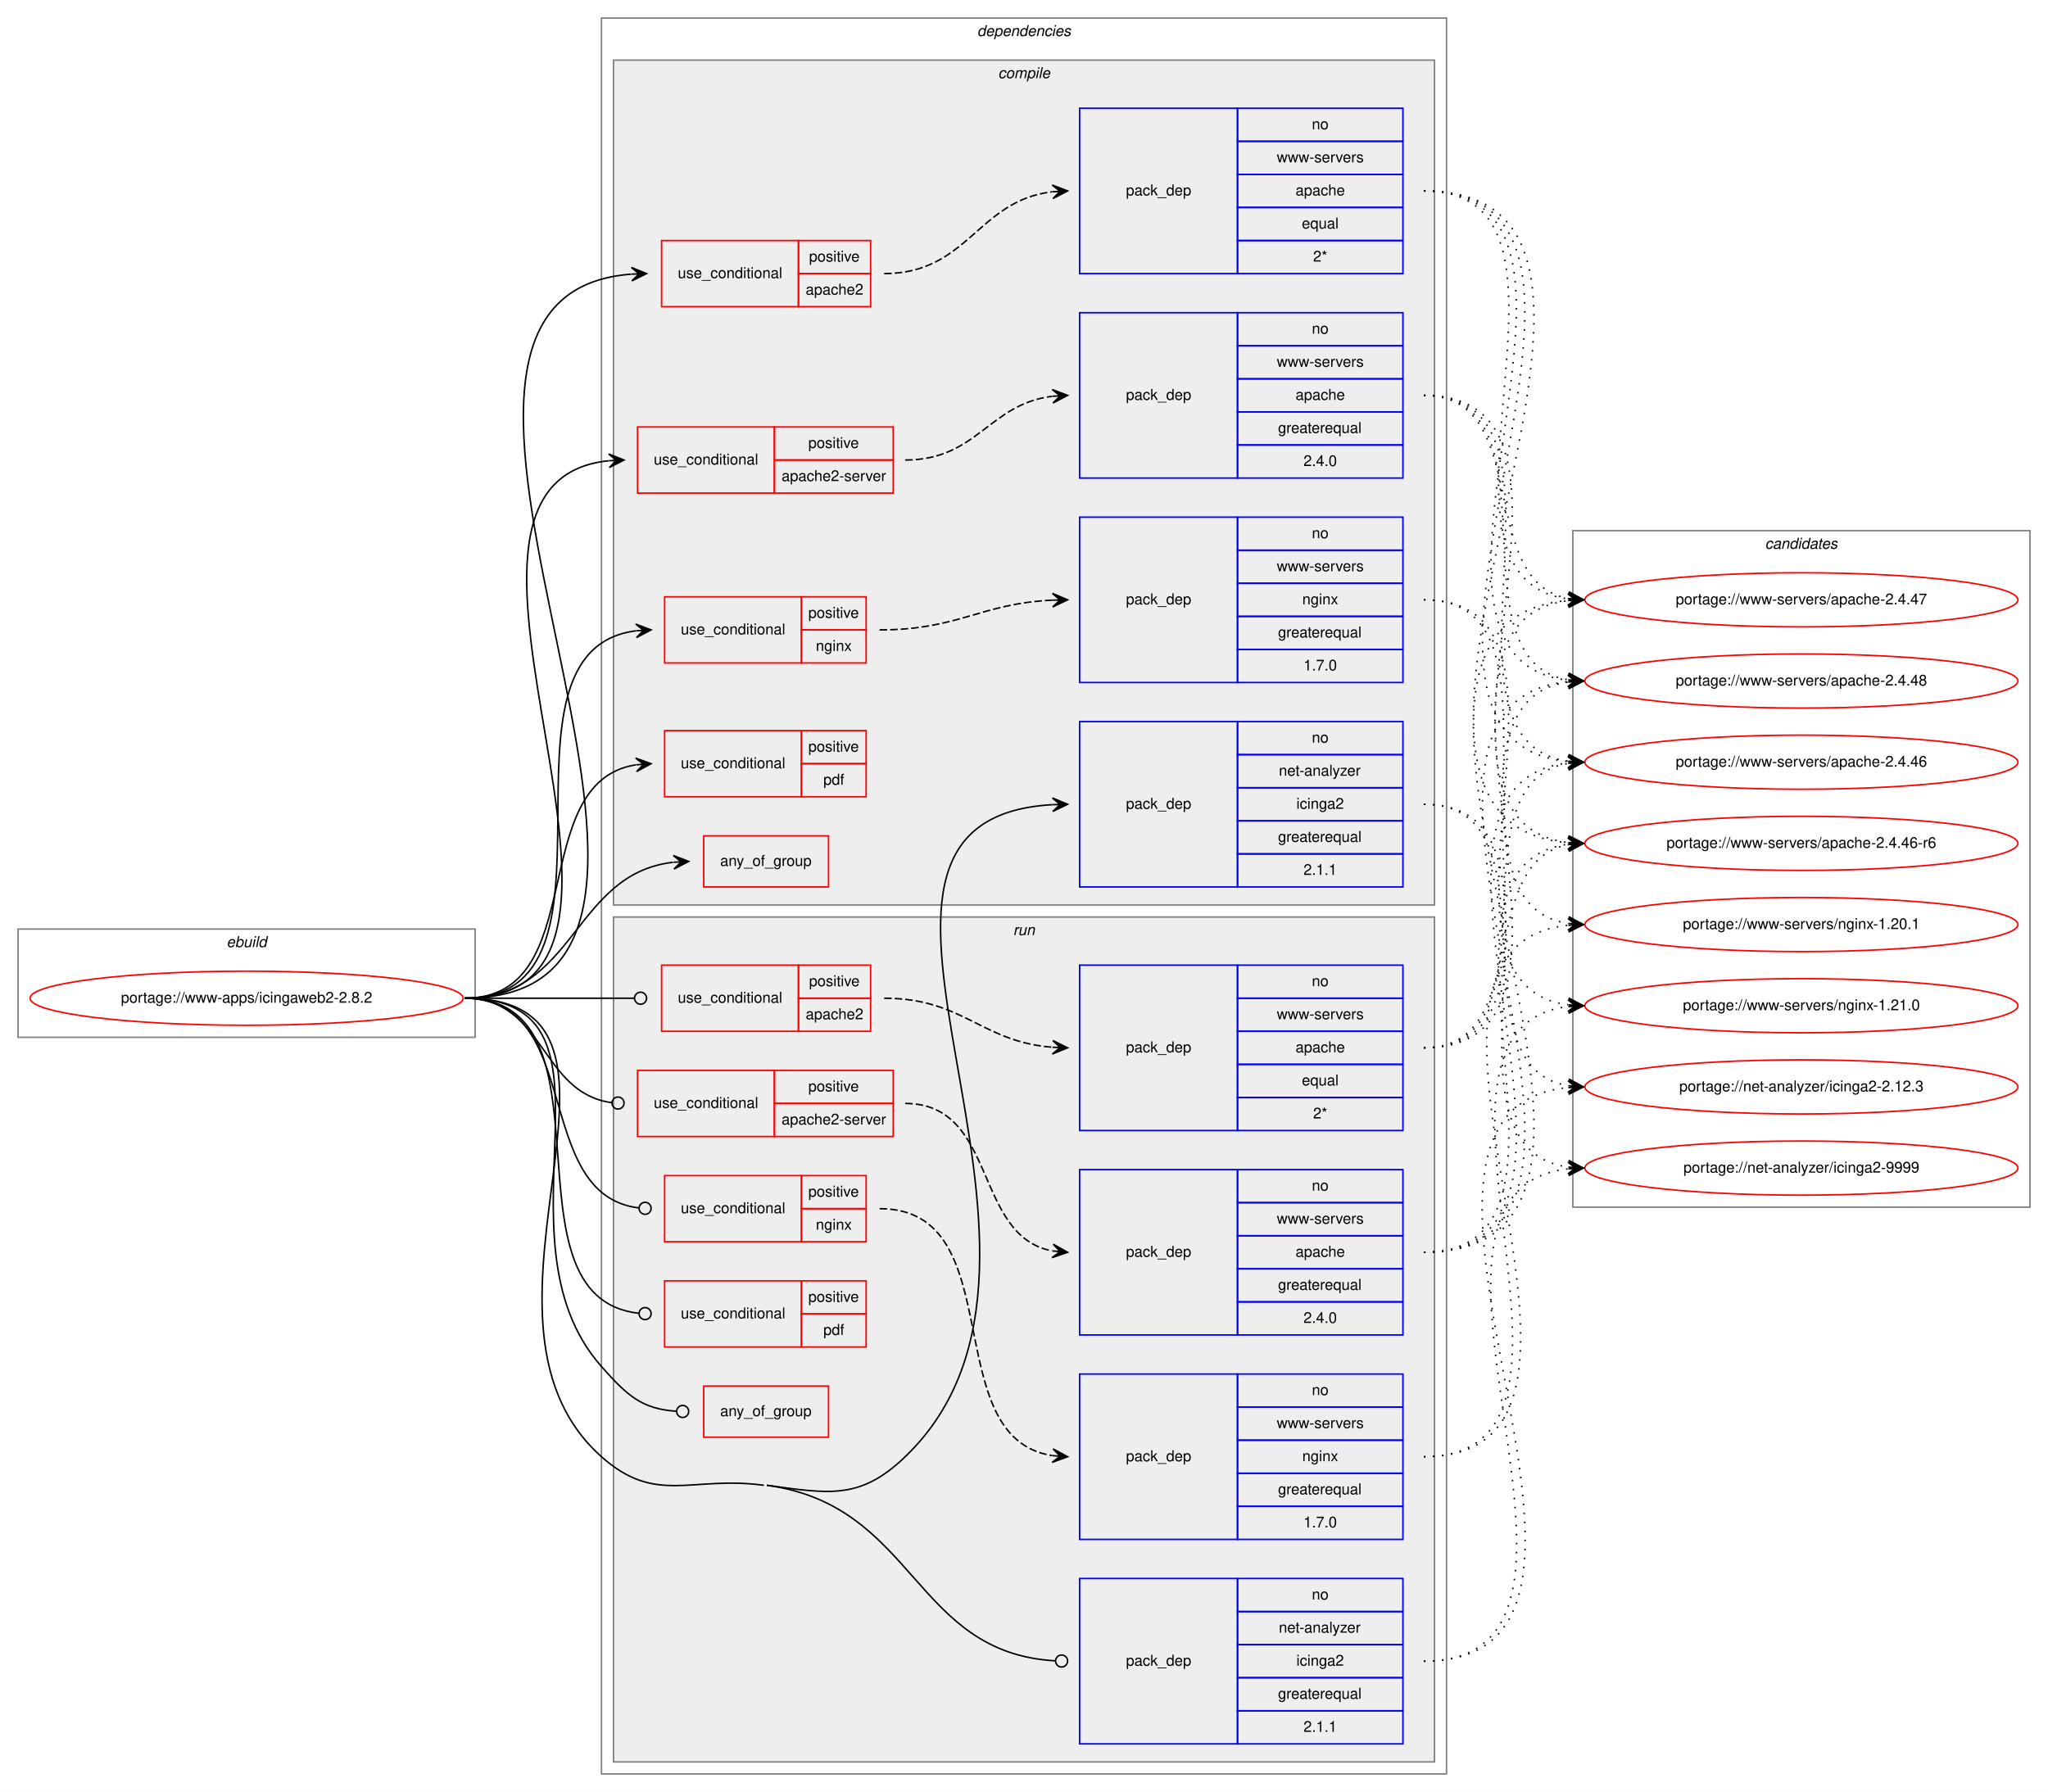
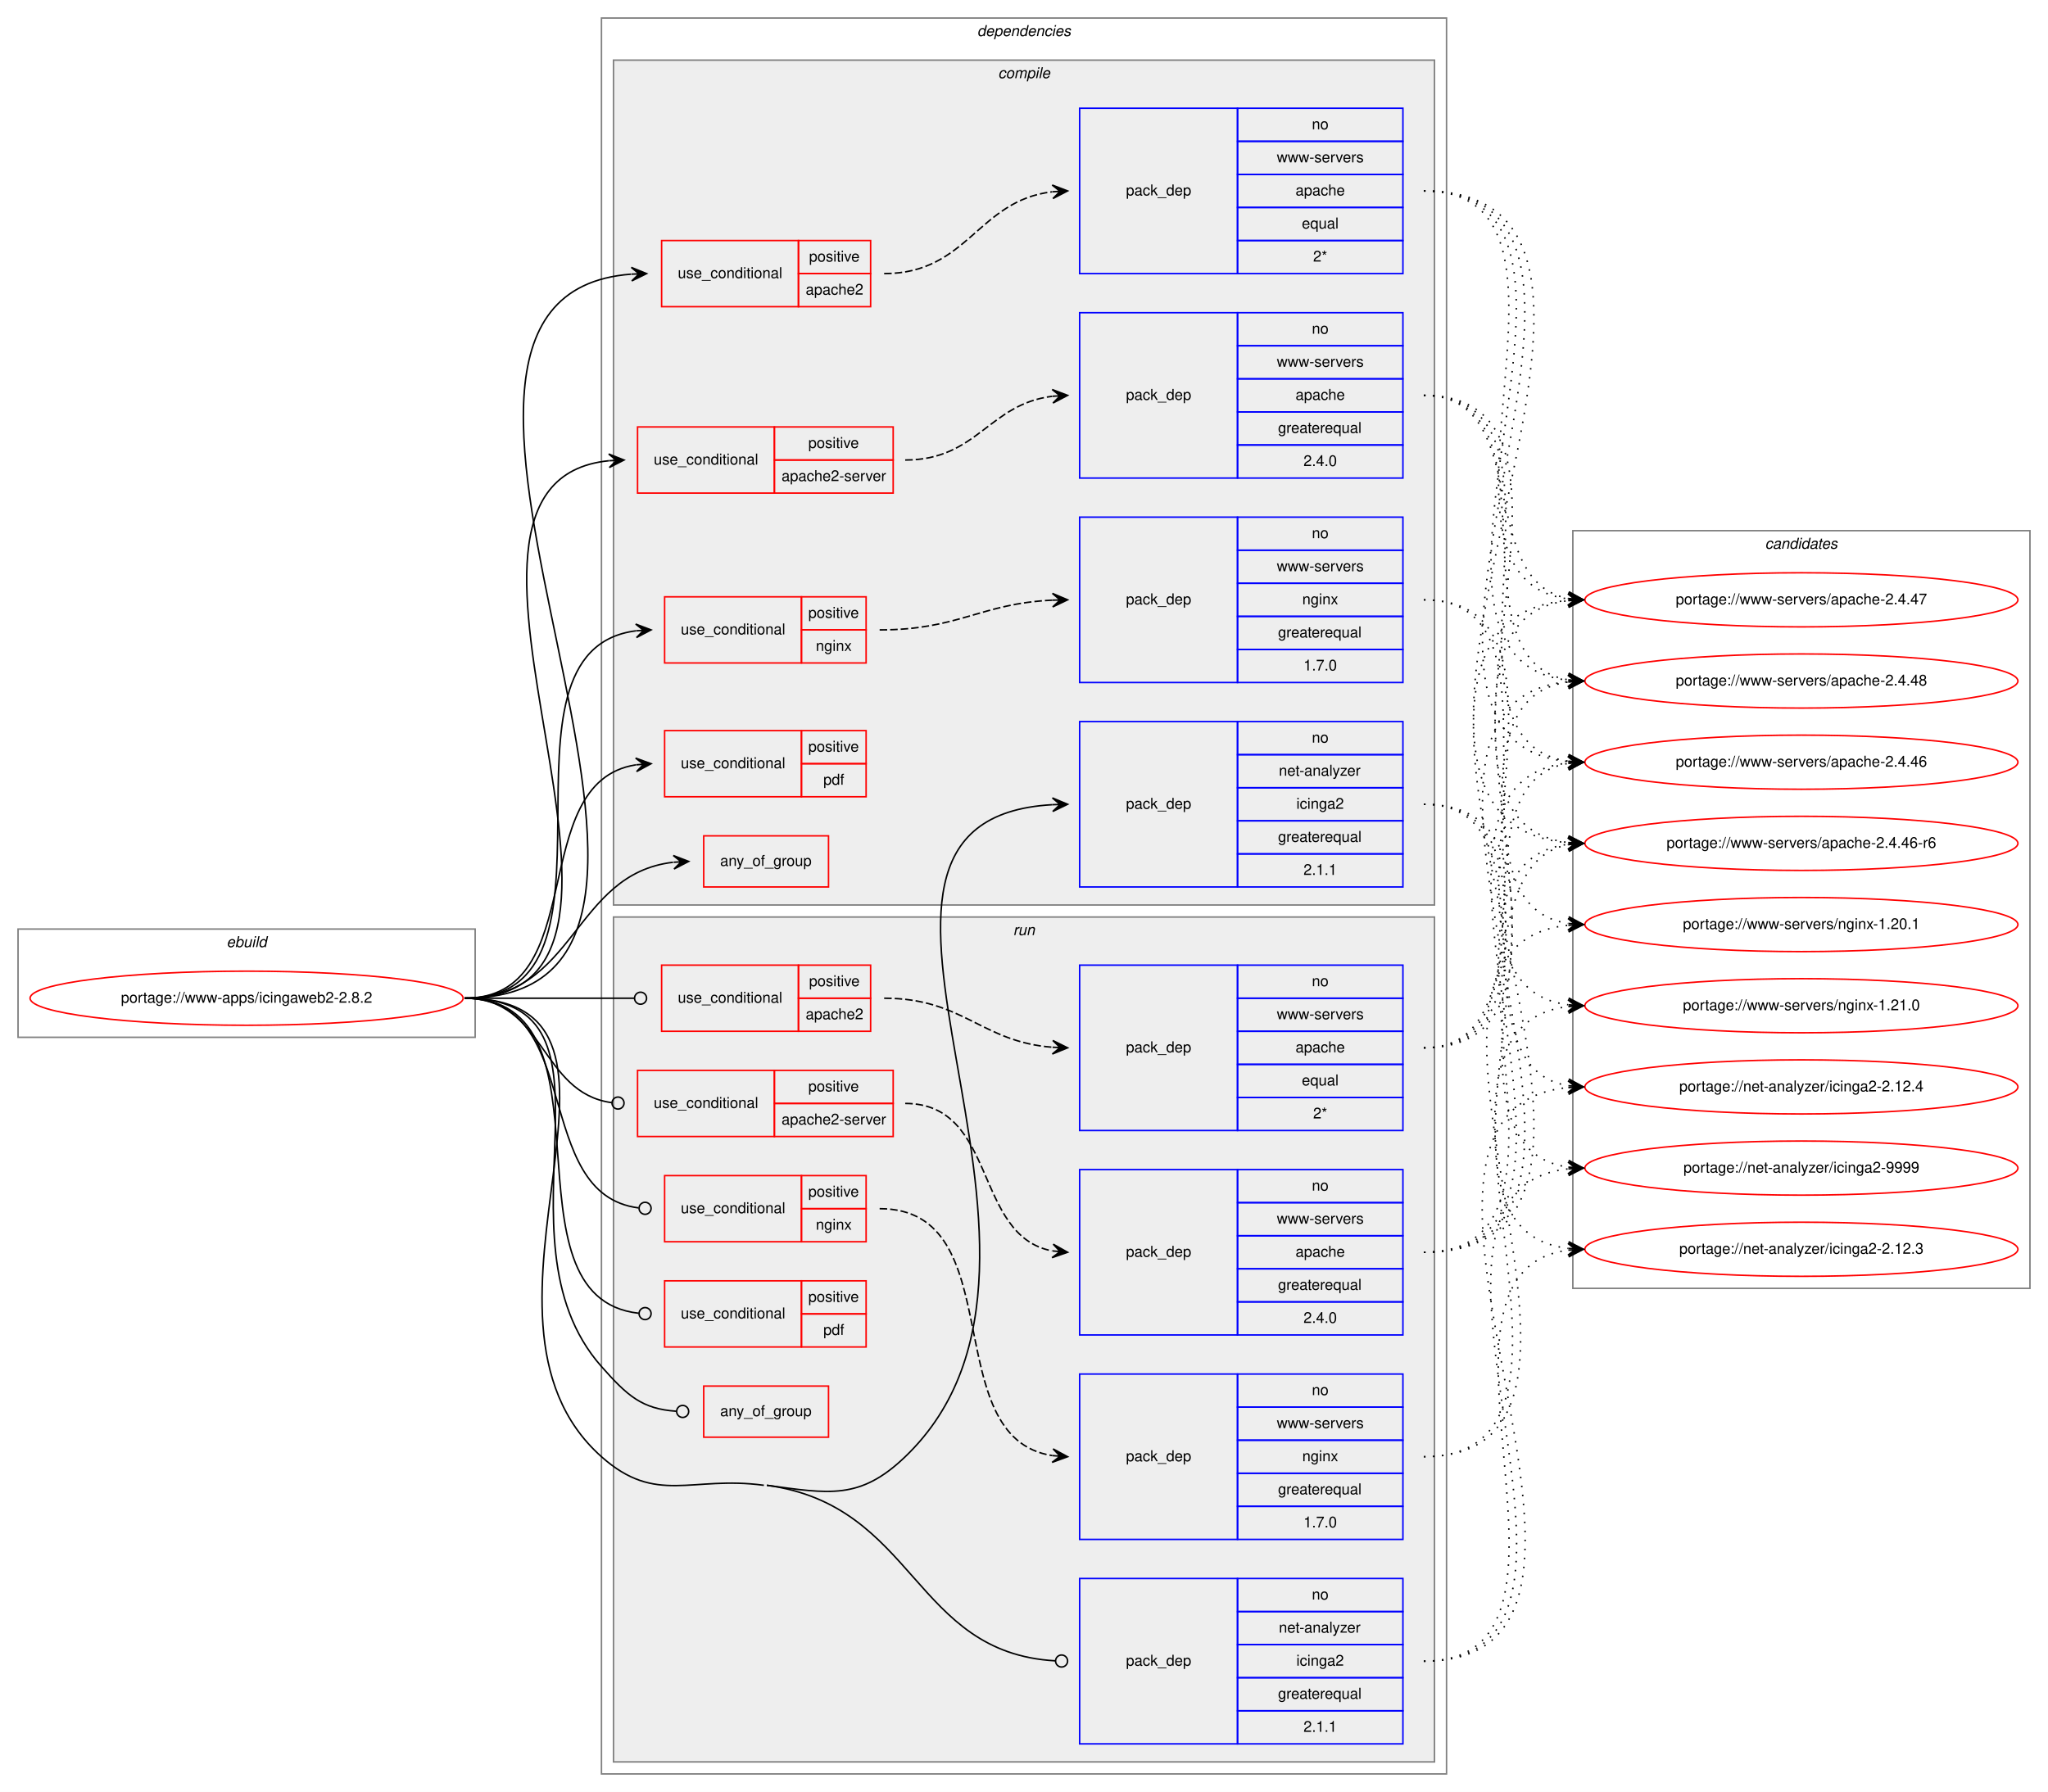
<svg xmlns="http://www.w3.org/2000/svg" xmlns:xlink="http://www.w3.org/1999/xlink" width="1362pt" height="1192pt" viewBox="0.00 0.00 1362.00 1192.00">
  <g id="graph0" class="graph" transform="scale(1 1) rotate(0) translate(4 1188)">
    <polygon fill="white" stroke="transparent" points="-4,4 -4,-1188 1358,-1188 1358,4 -4,4" />
    <g id="clust1" class="cluster">
      <polygon fill="none" stroke="gray" points="8,-498 8,-570 312,-570 312,-498 8,-498" />
      <text text-anchor="start" x="146.66" y="-558" font-family="Helvetica,sans-Serif" font-style="italic" font-size="10.00">ebuild</text>
    </g>
    <g id="clust2" class="cluster">
      <polygon fill="none" stroke="gray" points="396,-8 396,-1176 958,-1176 958,-8 396,-8" />
      <text text-anchor="start" x="645.88" y="-1164" font-family="Helvetica,sans-Serif" font-style="italic" font-size="10.00">dependencies</text>
    </g>
    <g id="clust3" class="cluster">
      <polygon fill="#eeeeee" stroke="gray" points="404,-586 404,-1148 950,-1148 950,-586 404,-586" />
      <text text-anchor="start" x="659.78" y="-1136" font-family="Helvetica,sans-Serif" font-style="italic" font-size="10.00">compile</text>
    </g>
    <g id="clust14" class="cluster">
      <polygon fill="#eeeeee" stroke="gray" points="404,-16 404,-578 950,-578 950,-16 404,-16" />
      <text text-anchor="start" x="669.78" y="-566" font-family="Helvetica,sans-Serif" font-style="italic" font-size="10.00">run</text>
    </g>
    <g id="clust24" class="cluster">
-       <polygon fill="none" stroke="gray" points="1042,-385 1042,-835 1346,-835 1346,-385 1042,-385" />
+       <polygon fill="none" stroke="gray" points="1042,-331 1042,-835 1346,-835 1346,-331 1042,-331" />
      <text text-anchor="start" x="1169.82" y="-823" font-family="Helvetica,sans-Serif" font-style="italic" font-size="10.00">candidates</text>
    </g>
    <g id="node1" class="node">
      <g id="a_node1">
        <a xlink:href="../www-apps/icingaweb2-2.8.2.svg" xlink:title="portage://www-apps/icingaweb2-2.8.2">
          <ellipse fill="none" stroke="red" cx="160" cy="-524" rx="144" ry="18" />
          <text text-anchor="middle" x="160" y="-521" font-family="Helvetica,sans-Serif" font-size="10.00">portage://www-apps/icingaweb2-2.8.2</text>
        </a>
      </g>
    </g>
    <g id="node2" class="node">
      <polygon fill="none" stroke="red" points="464,-598 464,-632 547,-632 547,-598 464,-598" />
      <text text-anchor="start" x="474.93" y="-612" font-family="Helvetica,sans-Serif" font-size="10.00">any_of_group</text>
    </g>
    <g id="edge1" class="edge">
      <path fill="none" stroke="black" d="M305,-524C378.96,-524 376.8,-606.67 443.62,-614.42" />
      <polygon fill="black" stroke="black" points="454,-615 443.76,-618.93 449.01,-614.72 444.02,-614.44 444.02,-614.44 444.02,-614.44 449.01,-614.72 444.27,-609.95 454,-615 454,-615" />
    </g>
    <g id="node3" class="node">
      <polygon fill="none" stroke="red" points="436,-984 436,-1028 527,-1028 527,-984 436,-984" />
      <text text-anchor="start" x="446.77" y="-1003" font-family="Helvetica,sans-Serif" font-size="10.00">use_conditional</text>
      <polygon fill="none" stroke="red" points="527,-1006 527,-1028 575,-1028 575,-1006 527,-1006" />
      <text text-anchor="start" x="534.05" y="-1014" font-family="Helvetica,sans-Serif" font-size="10.00">positive</text>
      <polygon fill="none" stroke="red" points="527,-984 527,-1006 575,-1006 575,-984 527,-984" />
      <text text-anchor="start" x="531.82" y="-992" font-family="Helvetica,sans-Serif" font-size="10.00">apache2</text>
    </g>
    <g id="edge3" class="edge">
      <path fill="none" stroke="black" d="M305,-524C522.31,-524 215.33,-990.59 415.74,-1005.63" />
      <polygon fill="black" stroke="black" points="426,-1006 415.84,-1010.14 421,-1005.82 416.01,-1005.64 416.01,-1005.64 416.01,-1005.64 421,-1005.82 416.17,-1001.14 426,-1006 426,-1006" />
    </g>
    <g id="node5" class="node">
      <polygon fill="none" stroke="red" points="420,-860 420,-904 511,-904 511,-860 420,-860" />
      <text text-anchor="start" x="430.77" y="-879" font-family="Helvetica,sans-Serif" font-size="10.00">use_conditional</text>
      <polygon fill="none" stroke="red" points="511,-882 511,-904 590,-904 590,-882 511,-882" />
      <text text-anchor="start" x="533.55" y="-890" font-family="Helvetica,sans-Serif" font-size="10.00">positive</text>
      <polygon fill="none" stroke="red" points="511,-860 511,-882 590,-882 590,-860 511,-860" />
      <text text-anchor="start" x="515.77" y="-868" font-family="Helvetica,sans-Serif" font-size="10.00">apache2-server</text>
    </g>
    <g id="edge5" class="edge">
      <path fill="none" stroke="black" d="M305,-524C467.37,-524 254.59,-866.78 400.84,-881.51" />
      <polygon fill="black" stroke="black" points="411,-882 400.8,-886.01 406.01,-881.76 401.01,-881.52 401.01,-881.52 401.01,-881.52 406.01,-881.76 401.23,-877.02 411,-882 411,-882" />
    </g>
    <g id="node7" class="node">
      <polygon fill="none" stroke="red" points="438,-747 438,-791 529,-791 529,-747 438,-747" />
      <text text-anchor="start" x="448.77" y="-766" font-family="Helvetica,sans-Serif" font-size="10.00">use_conditional</text>
      <polygon fill="none" stroke="red" points="529,-769 529,-791 572,-791 572,-769 529,-769" />
      <text text-anchor="start" x="533.55" y="-777" font-family="Helvetica,sans-Serif" font-size="10.00">positive</text>
      <polygon fill="none" stroke="red" points="529,-747 529,-769 572,-769 572,-747 529,-747" />
      <text text-anchor="start" x="538.55" y="-755" font-family="Helvetica,sans-Serif" font-size="10.00">nginx</text>
    </g>
    <g id="edge7" class="edge">
      <path fill="none" stroke="black" d="M305,-524C423.47,-524 313.79,-754.85 418.89,-768.38" />
      <polygon fill="black" stroke="black" points="429,-769 418.74,-772.88 424.01,-768.69 419.02,-768.39 419.02,-768.39 419.02,-768.39 424.01,-768.69 419.29,-763.9 429,-769 429,-769" />
    </g>
    <g id="node9" class="node">
      <polygon fill="none" stroke="red" points="438,-658 438,-702 529,-702 529,-658 438,-658" />
      <text text-anchor="start" x="448.77" y="-677" font-family="Helvetica,sans-Serif" font-size="10.00">use_conditional</text>
      <polygon fill="none" stroke="red" points="529,-680 529,-702 572,-702 572,-680 529,-680" />
      <text text-anchor="start" x="533.55" y="-688" font-family="Helvetica,sans-Serif" font-size="10.00">positive</text>
      <polygon fill="none" stroke="red" points="529,-658 529,-680 572,-680 572,-658 529,-658" />
      <text text-anchor="start" x="543.55" y="-666" font-family="Helvetica,sans-Serif" font-size="10.00">pdf</text>
    </g>
    <g id="edge8" class="edge">
      <path fill="none" stroke="black" d="M305,-524C389.94,-524 344.55,-667.47 418.8,-679.23" />
      <polygon fill="black" stroke="black" points="429,-680 418.69,-683.74 424.01,-679.63 419.03,-679.25 419.03,-679.25 419.03,-679.25 424.01,-679.63 419.36,-674.76 429,-680 429,-680" />
    </g>
    <g id="node10" class="node">
      <polygon fill="none" stroke="blue" points="714,-598 714,-708 819,-708 819,-598 714,-598" />
      <text text-anchor="start" x="744.82" y="-650" font-family="Helvetica,sans-Serif" font-size="10.00">pack_dep</text>
      <polygon fill="none" stroke="blue" points="819,-686 819,-708 929,-708 929,-686 819,-686" />
      <text text-anchor="start" x="868.44" y="-694" font-family="Helvetica,sans-Serif" font-size="10.00">no</text>
      <polygon fill="none" stroke="blue" points="819,-664 819,-686 929,-686 929,-664 819,-664" />
      <text text-anchor="start" x="846.5" y="-672" font-family="Helvetica,sans-Serif" font-size="10.00">net-analyzer</text>
      <polygon fill="none" stroke="blue" points="819,-642 819,-664 929,-664 929,-642 819,-642" />
      <text text-anchor="start" x="858.16" y="-650" font-family="Helvetica,sans-Serif" font-size="10.00">icinga2</text>
      <polygon fill="none" stroke="blue" points="819,-620 819,-642 929,-642 929,-620 819,-620" />
      <text text-anchor="start" x="845.94" y="-628" font-family="Helvetica,sans-Serif" font-size="10.00">greaterequal</text>
      <polygon fill="none" stroke="blue" points="819,-598 819,-620 929,-620 929,-598 819,-598" />
      <text text-anchor="start" x="862.88" y="-606" font-family="Helvetica,sans-Serif" font-size="10.00">2.1.1</text>
    </g>
    <g id="edge9" class="edge">
      <path fill="none" stroke="black" d="M506,-200C547.37,-194.4 567.89,-190.08 598,-219 738.83,-354.28 515.34,-642.63 695.91,-652.73" />
      <polygon fill="black" stroke="black" points="706,-653 695.88,-657.23 701,-652.87 696,-652.73 696,-652.73 696,-652.73 701,-652.87 696.13,-648.23 706,-653 706,-653" />
    </g>
    <g id="node11" class="node">
      <polygon fill="none" stroke="red" points="464,-232 464,-266 547,-266 547,-232 464,-232" />
      <text text-anchor="start" x="474.93" y="-246" font-family="Helvetica,sans-Serif" font-size="10.00">any_of_group</text>
    </g>
    <g id="edge10" class="edge">
      <path fill="none" stroke="black" d="M305,-524C421.16,-524 319.01,-365.98 396,-279 413.28,-259.48 422.9,-250.82 445.72,-249.26" />
      <ellipse fill="none" stroke="black" cx="450" cy="-249.13" rx="4" ry="4" />
    </g>
    <g id="node12" class="node">
      <polygon fill="none" stroke="red" points="436,-502 436,-546 527,-546 527,-502 436,-502" />
      <text text-anchor="start" x="446.77" y="-521" font-family="Helvetica,sans-Serif" font-size="10.00">use_conditional</text>
      <polygon fill="none" stroke="red" points="527,-524 527,-546 575,-546 575,-524 527,-524" />
      <text text-anchor="start" x="534.05" y="-532" font-family="Helvetica,sans-Serif" font-size="10.00">positive</text>
      <polygon fill="none" stroke="red" points="527,-502 527,-524 575,-524 575,-502 527,-502" />
      <text text-anchor="start" x="531.82" y="-510" font-family="Helvetica,sans-Serif" font-size="10.00">apache2</text>
    </g>
    <g id="edge12" class="edge">
      <path fill="none" stroke="black" d="M305,-524C355.94,-524 370.69,-524 417.82,-524" />
      <ellipse fill="none" stroke="black" cx="422" cy="-524" rx="4" ry="4" />
    </g>
    <g id="node14" class="node">
      <polygon fill="none" stroke="red" points="420,-432 420,-476 511,-476 511,-432 420,-432" />
      <text text-anchor="start" x="430.77" y="-451" font-family="Helvetica,sans-Serif" font-size="10.00">use_conditional</text>
      <polygon fill="none" stroke="red" points="511,-454 511,-476 590,-476 590,-454 511,-454" />
      <text text-anchor="start" x="533.55" y="-462" font-family="Helvetica,sans-Serif" font-size="10.00">positive</text>
      <polygon fill="none" stroke="red" points="511,-432 511,-454 590,-454 590,-432 511,-432" />
      <text text-anchor="start" x="515.77" y="-440" font-family="Helvetica,sans-Serif" font-size="10.00">apache2-server</text>
    </g>
    <g id="edge14" class="edge">
      <path fill="none" stroke="black" d="M305,-524C358.59,-524 355.08,-460.93 402.87,-454.52" />
      <ellipse fill="none" stroke="black" cx="407.01" cy="-454.26" rx="4" ry="4" />
    </g>
    <g id="node16" class="node">
      <polygon fill="none" stroke="red" points="438,-362 438,-406 529,-406 529,-362 438,-362" />
      <text text-anchor="start" x="448.77" y="-381" font-family="Helvetica,sans-Serif" font-size="10.00">use_conditional</text>
      <polygon fill="none" stroke="red" points="529,-384 529,-406 572,-406 572,-384 529,-384" />
      <text text-anchor="start" x="533.55" y="-392" font-family="Helvetica,sans-Serif" font-size="10.00">positive</text>
      <polygon fill="none" stroke="red" points="529,-362 529,-384 572,-384 572,-362 529,-362" />
      <text text-anchor="start" x="538.55" y="-370" font-family="Helvetica,sans-Serif" font-size="10.00">nginx</text>
    </g>
    <g id="edge16" class="edge">
      <path fill="none" stroke="black" d="M305,-524C385.2,-524 348.7,-393.67 420.69,-384.51" />
      <ellipse fill="none" stroke="black" cx="425.01" cy="-384.24" rx="4" ry="4" />
    </g>
    <g id="node18" class="node">
      <polygon fill="none" stroke="red" points="438,-292 438,-336 529,-336 529,-292 438,-292" />
      <text text-anchor="start" x="448.77" y="-311" font-family="Helvetica,sans-Serif" font-size="10.00">use_conditional</text>
      <polygon fill="none" stroke="red" points="529,-314 529,-336 572,-336 572,-314 529,-314" />
      <text text-anchor="start" x="533.55" y="-322" font-family="Helvetica,sans-Serif" font-size="10.00">positive</text>
      <polygon fill="none" stroke="red" points="529,-292 529,-314 572,-314 572,-292 529,-292" />
      <text text-anchor="start" x="543.55" y="-300" font-family="Helvetica,sans-Serif" font-size="10.00">pdf</text>
    </g>
    <g id="edge17" class="edge">
      <path fill="none" stroke="black" d="M305,-524C410.53,-524 325.36,-324.93 420.84,-314.43" />
      <ellipse fill="none" stroke="black" cx="425.01" cy="-314.21" rx="4" ry="4" />
    </g>
    <g id="node19" class="node">
      <polygon fill="none" stroke="blue" points="714,-28 714,-138 819,-138 819,-28 714,-28" />
      <text text-anchor="start" x="744.82" y="-80" font-family="Helvetica,sans-Serif" font-size="10.00">pack_dep</text>
      <polygon fill="none" stroke="blue" points="819,-116 819,-138 929,-138 929,-116 819,-116" />
      <text text-anchor="start" x="868.44" y="-124" font-family="Helvetica,sans-Serif" font-size="10.00">no</text>
      <polygon fill="none" stroke="blue" points="819,-94 819,-116 929,-116 929,-94 819,-94" />
      <text text-anchor="start" x="846.5" y="-102" font-family="Helvetica,sans-Serif" font-size="10.00">net-analyzer</text>
      <polygon fill="none" stroke="blue" points="819,-72 819,-94 929,-94 929,-72 819,-72" />
      <text text-anchor="start" x="858.16" y="-80" font-family="Helvetica,sans-Serif" font-size="10.00">icinga2</text>
      <polygon fill="none" stroke="blue" points="819,-50 819,-72 929,-72 929,-50 819,-50" />
      <text text-anchor="start" x="845.94" y="-58" font-family="Helvetica,sans-Serif" font-size="10.00">greaterequal</text>
      <polygon fill="none" stroke="blue" points="819,-28 819,-50 929,-50 929,-28 819,-28" />
      <text text-anchor="start" x="862.88" y="-36" font-family="Helvetica,sans-Serif" font-size="10.00">2.1.1</text>
    </g>
    <g id="edge18" class="edge">
      <path fill="none" stroke="black" d="M506,-200C605.26,-186.55 603.21,-88.58 697.79,-83.23" />
      <ellipse fill="none" stroke="black" cx="702" cy="-83.11" rx="4" ry="4" />
      <path fill="none" stroke="black" d="M305,-524C446.46,-524 290.35,-313.07 396,-219 432.4,-186.59 455.7,-206.54 504,-200" />
    </g>
    <g id="node4" class="node">
      <polygon fill="none" stroke="blue" points="714,-1006 714,-1116 819,-1116 819,-1006 714,-1006" />
      <text text-anchor="start" x="744.82" y="-1058" font-family="Helvetica,sans-Serif" font-size="10.00">pack_dep</text>
      <polygon fill="none" stroke="blue" points="819,-1094 819,-1116 929,-1116 929,-1094 819,-1094" />
      <text text-anchor="start" x="868.44" y="-1102" font-family="Helvetica,sans-Serif" font-size="10.00">no</text>
      <polygon fill="none" stroke="blue" points="819,-1072 819,-1094 929,-1094 929,-1072 819,-1072" />
      <text text-anchor="start" x="845.12" y="-1080" font-family="Helvetica,sans-Serif" font-size="10.00">www-servers</text>
      <polygon fill="none" stroke="blue" points="819,-1050 819,-1072 929,-1072 929,-1050 819,-1050" />
      <text text-anchor="start" x="857.6" y="-1058" font-family="Helvetica,sans-Serif" font-size="10.00">apache</text>
      <polygon fill="none" stroke="blue" points="819,-1028 819,-1050 929,-1050 929,-1028 819,-1028" />
      <text text-anchor="start" x="861.77" y="-1036" font-family="Helvetica,sans-Serif" font-size="10.00">equal</text>
      <polygon fill="none" stroke="blue" points="819,-1006 819,-1028 929,-1028 929,-1006 819,-1006" />
      <text text-anchor="start" x="869.28" y="-1014" font-family="Helvetica,sans-Serif" font-size="10.00">2*</text>
    </g>
    <g id="edge2" class="edge">
      <path fill="none" stroke="black" stroke-dasharray="5,2" d="M584,-1006C639.88,-1006 645.95,-1054.54 695.79,-1060.42" />
      <polygon fill="black" stroke="black" points="706,-1061 695.76,-1064.92 701.01,-1060.72 696.02,-1060.43 696.02,-1060.43 696.02,-1060.43 701.01,-1060.72 696.27,-1055.94 706,-1061 706,-1061" />
    </g>
    <g id="node20" class="node">
      <g id="a_node20">
        <a xlink:href="../www-servers/apache-2.4.46.svg" xlink:title="portage://www-servers/apache-2.4.46">
          <ellipse fill="none" stroke="red" cx="1194" cy="-681" rx="144" ry="18" />
          <text text-anchor="middle" x="1194" y="-678" font-family="Helvetica,sans-Serif" font-size="10.00">portage://www-servers/apache-2.4.46</text>
        </a>
      </g>
    </g>
    <g id="edge19" class="edge">
      <path fill="none" stroke="black" stroke-dasharray="1,5" d="M943,-1061C1114.74,-1061 883.52,-696.43 1038.74,-681.47" />
      <polygon fill="black" stroke="black" points="1049,-681 1039.22,-685.96 1044.01,-681.23 1039.01,-681.46 1039.01,-681.46 1039.01,-681.46 1044.01,-681.23 1038.8,-676.97 1049,-681 1049,-681" />
    </g>
    <g id="node21" class="node">
      <g id="a_node21">
        <a xlink:href="../www-servers/apache-2.4.46-r6.svg" xlink:title="portage://www-servers/apache-2.4.46-r6">
          <ellipse fill="none" stroke="red" cx="1194" cy="-627" rx="144" ry="18" />
          <text text-anchor="middle" x="1194" y="-624" font-family="Helvetica,sans-Serif" font-size="10.00">portage://www-servers/apache-2.4.46-r6</text>
        </a>
      </g>
    </g>
    <g id="edge20" class="edge">
      <path fill="none" stroke="black" stroke-dasharray="1,5" d="M943,-1061C1138.07,-1061 860.52,-642.12 1038.98,-627.4" />
      <polygon fill="black" stroke="black" points="1049,-627 1039.19,-631.89 1044,-627.2 1039.01,-627.4 1039.01,-627.4 1039.01,-627.4 1044,-627.2 1038.83,-622.9 1049,-627 1049,-627" />
    </g>
    <g id="node22" class="node">
      <g id="a_node22">
        <a xlink:href="../www-servers/apache-2.4.47.svg" xlink:title="portage://www-servers/apache-2.4.47">
          <ellipse fill="none" stroke="red" cx="1194" cy="-789" rx="144" ry="18" />
          <text text-anchor="middle" x="1194" y="-786" font-family="Helvetica,sans-Serif" font-size="10.00">portage://www-servers/apache-2.4.47</text>
        </a>
      </g>
    </g>
    <g id="edge21" class="edge">
      <path fill="none" stroke="black" stroke-dasharray="1,5" d="M943,-1061C1069.2,-1061 927.44,-803.67 1038.98,-789.6" />
      <polygon fill="black" stroke="black" points="1049,-789 1039.29,-794.09 1044.01,-789.3 1039.02,-789.6 1039.02,-789.6 1039.02,-789.6 1044.01,-789.3 1038.75,-785.1 1049,-789 1049,-789" />
    </g>
    <g id="node23" class="node">
      <g id="a_node23">
        <a xlink:href="../www-servers/apache-2.4.48.svg" xlink:title="portage://www-servers/apache-2.4.48">
          <ellipse fill="none" stroke="red" cx="1194" cy="-735" rx="144" ry="18" />
          <text text-anchor="middle" x="1194" y="-732" font-family="Helvetica,sans-Serif" font-size="10.00">portage://www-servers/apache-2.4.48</text>
        </a>
      </g>
    </g>
    <g id="edge22" class="edge">
      <path fill="none" stroke="black" stroke-dasharray="1,5" d="M943,-1061C1091.78,-1061 905.77,-750.1 1038.86,-735.53" />
      <polygon fill="black" stroke="black" points="1049,-735 1039.25,-740.01 1044.01,-735.26 1039.01,-735.52 1039.01,-735.52 1039.01,-735.52 1044.01,-735.26 1038.78,-731.03 1049,-735 1049,-735" />
    </g>
    <g id="node6" class="node">
      <polygon fill="none" stroke="blue" points="714,-870 714,-980 819,-980 819,-870 714,-870" />
      <text text-anchor="start" x="744.82" y="-922" font-family="Helvetica,sans-Serif" font-size="10.00">pack_dep</text>
      <polygon fill="none" stroke="blue" points="819,-958 819,-980 929,-980 929,-958 819,-958" />
      <text text-anchor="start" x="868.44" y="-966" font-family="Helvetica,sans-Serif" font-size="10.00">no</text>
      <polygon fill="none" stroke="blue" points="819,-936 819,-958 929,-958 929,-936 819,-936" />
      <text text-anchor="start" x="845.12" y="-944" font-family="Helvetica,sans-Serif" font-size="10.00">www-servers</text>
      <polygon fill="none" stroke="blue" points="819,-914 819,-936 929,-936 929,-914 819,-914" />
      <text text-anchor="start" x="857.6" y="-922" font-family="Helvetica,sans-Serif" font-size="10.00">apache</text>
      <polygon fill="none" stroke="blue" points="819,-892 819,-914 929,-914 929,-892 819,-892" />
      <text text-anchor="start" x="845.94" y="-900" font-family="Helvetica,sans-Serif" font-size="10.00">greaterequal</text>
      <polygon fill="none" stroke="blue" points="819,-870 819,-892 929,-892 929,-870 819,-870" />
      <text text-anchor="start" x="862.88" y="-878" font-family="Helvetica,sans-Serif" font-size="10.00">2.4.0</text>
    </g>
    <g id="edge4" class="edge">
      <path fill="none" stroke="black" stroke-dasharray="5,2" d="M598,-882C646.03,-882 653.45,-919.17 695.77,-924.39" />
      <polygon fill="black" stroke="black" points="706,-925 695.75,-928.9 701.01,-924.7 696.02,-924.41 696.02,-924.41 696.02,-924.41 701.01,-924.7 696.28,-919.91 706,-925 706,-925" />
    </g>
    <g id="edge23" class="edge">
      <path fill="none" stroke="black" stroke-dasharray="1,5" d="M943,-925C1057.66,-925 938.44,-695.55 1038.93,-681.66" />
      <polygon fill="black" stroke="black" points="1049,-681 1039.31,-686.14 1044.01,-681.33 1039.02,-681.65 1039.02,-681.65 1039.02,-681.65 1044.01,-681.33 1038.73,-677.16 1049,-681 1049,-681" />
    </g>
    <g id="edge24" class="edge">
      <path fill="none" stroke="black" stroke-dasharray="1,5" d="M943,-925C1080,-925 917.12,-641.94 1038.89,-627.57" />
      <polygon fill="black" stroke="black" points="1049,-627 1039.27,-632.05 1044.01,-627.28 1039.02,-627.56 1039.02,-627.56 1039.02,-627.56 1044.01,-627.28 1038.76,-623.07 1049,-627 1049,-627" />
    </g>
    <g id="edge25" class="edge">
      <path fill="none" stroke="black" stroke-dasharray="1,5" d="M943,-925C1016.04,-925 976.52,-801.45 1039.01,-789.87" />
      <polygon fill="black" stroke="black" points="1049,-789 1039.43,-794.35 1044.02,-789.43 1039.04,-789.87 1039.04,-789.87 1039.04,-789.87 1044.02,-789.43 1038.65,-785.38 1049,-789 1049,-789" />
    </g>
    <g id="edge26" class="edge">
      <path fill="none" stroke="black" stroke-dasharray="1,5" d="M943,-925C1036.11,-925 958.54,-748.84 1038.98,-735.77" />
      <polygon fill="black" stroke="black" points="1049,-735 1039.37,-740.25 1044.01,-735.38 1039.03,-735.76 1039.03,-735.76 1039.03,-735.76 1044.01,-735.38 1038.69,-731.27 1049,-735 1049,-735" />
    </g>
    <g id="node8" class="node">
      <polygon fill="none" stroke="blue" points="714,-734 714,-844 819,-844 819,-734 714,-734" />
      <text text-anchor="start" x="744.82" y="-786" font-family="Helvetica,sans-Serif" font-size="10.00">pack_dep</text>
      <polygon fill="none" stroke="blue" points="819,-822 819,-844 929,-844 929,-822 819,-822" />
      <text text-anchor="start" x="868.44" y="-830" font-family="Helvetica,sans-Serif" font-size="10.00">no</text>
      <polygon fill="none" stroke="blue" points="819,-800 819,-822 929,-822 929,-800 819,-800" />
      <text text-anchor="start" x="845.12" y="-808" font-family="Helvetica,sans-Serif" font-size="10.00">www-servers</text>
      <polygon fill="none" stroke="blue" points="819,-778 819,-800 929,-800 929,-778 819,-778" />
      <text text-anchor="start" x="862.05" y="-786" font-family="Helvetica,sans-Serif" font-size="10.00">nginx</text>
      <polygon fill="none" stroke="blue" points="819,-756 819,-778 929,-778 929,-756 819,-756" />
      <text text-anchor="start" x="845.94" y="-764" font-family="Helvetica,sans-Serif" font-size="10.00">greaterequal</text>
      <polygon fill="none" stroke="blue" points="819,-734 819,-756 929,-756 929,-734 819,-734" />
      <text text-anchor="start" x="862.88" y="-742" font-family="Helvetica,sans-Serif" font-size="10.00">1.7.0</text>
    </g>
    <g id="edge6" class="edge">
      <path fill="none" stroke="black" stroke-dasharray="5,2" d="M581,-769C633.75,-769 648.01,-786.58 695.94,-788.78" />
      <polygon fill="black" stroke="black" points="706,-789 695.9,-793.28 701,-788.89 696,-788.78 696,-788.78 696,-788.78 701,-788.89 696.1,-784.28 706,-789 706,-789" />
    </g>
    <g id="node24" class="node">
      <g id="a_node24">
        <a xlink:href="../www-servers/nginx-1.20.1.svg" xlink:title="portage://www-servers/nginx-1.20.1">
          <ellipse fill="none" stroke="red" cx="1194" cy="-573" rx="144" ry="18" />
          <text text-anchor="middle" x="1194" y="-570" font-family="Helvetica,sans-Serif" font-size="10.00">portage://www-servers/nginx-1.20.1</text>
        </a>
      </g>
    </g>
    <g id="edge27" class="edge">
      <path fill="none" stroke="black" stroke-dasharray="1,5" d="M943,-789C1046.28,-789 949.19,-587.51 1038.77,-573.74" />
      <polygon fill="black" stroke="black" points="1049,-573 1039.35,-578.21 1044.01,-573.36 1039.03,-573.72 1039.03,-573.72 1039.03,-573.72 1044.01,-573.36 1038.7,-569.23 1049,-573 1049,-573" />
    </g>
    <g id="node25" class="node">
      <g id="a_node25">
        <a xlink:href="../www-servers/nginx-1.21.0.svg" xlink:title="portage://www-servers/nginx-1.21.0">
          <ellipse fill="none" stroke="red" cx="1194" cy="-519" rx="144" ry="18" />
          <text text-anchor="middle" x="1194" y="-516" font-family="Helvetica,sans-Serif" font-size="10.00">portage://www-servers/nginx-1.21.0</text>
        </a>
      </g>
    </g>
    <g id="edge28" class="edge">
      <path fill="none" stroke="black" stroke-dasharray="1,5" d="M943,-789C1068.27,-789 928.46,-534.08 1038.71,-519.64" />
      <polygon fill="black" stroke="black" points="1049,-519 1039.3,-524.11 1044.01,-519.31 1039.02,-519.62 1039.02,-519.62 1039.02,-519.62 1044.01,-519.31 1038.74,-515.13 1049,-519 1049,-519" />
    </g>
    <g id="node26" class="node">
      <g id="a_node26">
        <a xlink:href="../net-analyzer/icinga2-2.12.3.svg" xlink:title="portage://net-analyzer/icinga2-2.12.3">
+           <ellipse fill="none" stroke="red" cx="1194" cy="-357" rx="144" ry="18" />
+           <text text-anchor="middle" x="1194" y="-354" font-family="Helvetica,sans-Serif" font-size="10.00">portage://net-analyzer/icinga2-2.12.3</text>
+         </a>
+       </g>
+     </g>
+     <g id="edge29" class="edge">
+       <path fill="none" stroke="black" stroke-dasharray="1,5" d="M943,-653C1079.19,-653 917.87,-371.84 1038.95,-357.56" />
+       <polygon fill="black" stroke="black" points="1049,-357 1039.27,-362.05 1044.01,-357.28 1039.02,-357.56 1039.02,-357.56 1039.02,-357.56 1044.01,-357.28 1038.76,-353.07 1049,-357 1049,-357" />
+     </g>
+     <g id="node27" class="node">
+       <g id="a_node27">
+         <a xlink:href="../net-analyzer/icinga2-2.12.4.svg" xlink:title="portage://net-analyzer/icinga2-2.12.4">
          <ellipse fill="none" stroke="red" cx="1194" cy="-465" rx="144" ry="18" />
-           <text text-anchor="middle" x="1194" y="-462" font-family="Helvetica,sans-Serif" font-size="10.00">portage://net-analyzer/icinga2-2.12.3</text>
-         </a>
-       </g>
-     </g>
-     <g id="edge29" class="edge">
+           <text text-anchor="middle" x="1194" y="-462" font-family="Helvetica,sans-Serif" font-size="10.00">portage://net-analyzer/icinga2-2.12.4</text>
+         </a>
+       </g>
+     </g>
+     <g id="edge30" class="edge">
      <path fill="none" stroke="black" stroke-dasharray="1,5" d="M943,-653C1035.17,-653 959.51,-479.4 1038.57,-465.84" />
      <polygon fill="black" stroke="black" points="1049,-465 1039.39,-470.29 1044.02,-465.4 1039.03,-465.8 1039.03,-465.8 1039.03,-465.8 1044.02,-465.4 1038.67,-461.32 1049,-465 1049,-465" />
    </g>
-     <g id="node27" class="node">
-       <g id="a_node27">
+     <g id="node28" class="node">
+       <g id="a_node28">
        <a xlink:href="../net-analyzer/icinga2-9999.svg" xlink:title="portage://net-analyzer/icinga2-9999">
          <ellipse fill="none" stroke="red" cx="1194" cy="-411" rx="144" ry="18" />
          <text text-anchor="middle" x="1194" y="-408" font-family="Helvetica,sans-Serif" font-size="10.00">portage://net-analyzer/icinga2-9999</text>
        </a>
      </g>
    </g>
-     <g id="edge30" class="edge">
+     <g id="edge31" class="edge">
      <path fill="none" stroke="black" stroke-dasharray="1,5" d="M943,-653C1056.87,-653 939.15,-425.43 1039,-411.65" />
      <polygon fill="black" stroke="black" points="1049,-411 1039.31,-416.14 1044.01,-411.33 1039.02,-411.65 1039.02,-411.65 1039.02,-411.65 1044.01,-411.33 1038.73,-407.16 1049,-411 1049,-411" />
    </g>
    <g id="node13" class="node">
      <polygon fill="none" stroke="blue" points="714,-436 714,-546 819,-546 819,-436 714,-436" />
      <text text-anchor="start" x="744.82" y="-488" font-family="Helvetica,sans-Serif" font-size="10.00">pack_dep</text>
      <polygon fill="none" stroke="blue" points="819,-524 819,-546 929,-546 929,-524 819,-524" />
      <text text-anchor="start" x="868.44" y="-532" font-family="Helvetica,sans-Serif" font-size="10.00">no</text>
      <polygon fill="none" stroke="blue" points="819,-502 819,-524 929,-524 929,-502 819,-502" />
      <text text-anchor="start" x="845.12" y="-510" font-family="Helvetica,sans-Serif" font-size="10.00">www-servers</text>
      <polygon fill="none" stroke="blue" points="819,-480 819,-502 929,-502 929,-480 819,-480" />
      <text text-anchor="start" x="857.6" y="-488" font-family="Helvetica,sans-Serif" font-size="10.00">apache</text>
      <polygon fill="none" stroke="blue" points="819,-458 819,-480 929,-480 929,-458 819,-458" />
      <text text-anchor="start" x="861.77" y="-466" font-family="Helvetica,sans-Serif" font-size="10.00">equal</text>
      <polygon fill="none" stroke="blue" points="819,-436 819,-458 929,-458 929,-436 819,-436" />
      <text text-anchor="start" x="869.28" y="-444" font-family="Helvetica,sans-Serif" font-size="10.00">2*</text>
    </g>
    <g id="edge11" class="edge">
      <path fill="none" stroke="black" stroke-dasharray="5,2" d="M584,-524C636.66,-524 648.44,-495 695.99,-491.37" />
      <polygon fill="black" stroke="black" points="706,-491 696.17,-495.87 701,-491.19 696.01,-491.37 696.01,-491.37 696.01,-491.37 701,-491.19 695.84,-486.87 706,-491 706,-491" />
    </g>
-     <g id="edge31" class="edge">
+     <g id="edge32" class="edge">
      <path fill="none" stroke="black" stroke-dasharray="1,5" d="M943,-491C1036.11,-491 958.54,-667.16 1038.98,-680.23" />
      <polygon fill="black" stroke="black" points="1049,-681 1038.69,-684.73 1044.01,-680.62 1039.03,-680.24 1039.03,-680.24 1039.03,-680.24 1044.01,-680.62 1039.37,-675.75 1049,-681 1049,-681" />
    </g>
-     <g id="edge32" class="edge">
+     <g id="edge33" class="edge">
      <path fill="none" stroke="black" stroke-dasharray="1,5" d="M943,-491C1016.04,-491 976.52,-614.55 1039.01,-626.13" />
      <polygon fill="black" stroke="black" points="1049,-627 1038.65,-630.62 1044.02,-626.57 1039.04,-626.13 1039.04,-626.13 1039.04,-626.13 1044.02,-626.57 1039.43,-621.65 1049,-627 1049,-627" />
    </g>
-     <g id="edge33" class="edge">
+     <g id="edge34" class="edge">
      <path fill="none" stroke="black" stroke-dasharray="1,5" d="M943,-491C1080,-491 917.12,-774.06 1038.89,-788.43" />
      <polygon fill="black" stroke="black" points="1049,-789 1038.76,-792.93 1044.01,-788.72 1039.02,-788.44 1039.02,-788.44 1039.02,-788.44 1044.01,-788.72 1039.27,-783.95 1049,-789 1049,-789" />
    </g>
-     <g id="edge34" class="edge">
+     <g id="edge35" class="edge">
      <path fill="none" stroke="black" stroke-dasharray="1,5" d="M943,-491C1057.66,-491 938.44,-720.45 1038.93,-734.34" />
      <polygon fill="black" stroke="black" points="1049,-735 1038.73,-738.84 1044.01,-734.67 1039.02,-734.35 1039.02,-734.35 1039.02,-734.35 1044.01,-734.67 1039.31,-729.86 1049,-735 1049,-735" />
    </g>
    <g id="node15" class="node">
      <polygon fill="none" stroke="blue" points="714,-300 714,-410 819,-410 819,-300 714,-300" />
      <text text-anchor="start" x="744.82" y="-352" font-family="Helvetica,sans-Serif" font-size="10.00">pack_dep</text>
      <polygon fill="none" stroke="blue" points="819,-388 819,-410 929,-410 929,-388 819,-388" />
      <text text-anchor="start" x="868.44" y="-396" font-family="Helvetica,sans-Serif" font-size="10.00">no</text>
      <polygon fill="none" stroke="blue" points="819,-366 819,-388 929,-388 929,-366 819,-366" />
      <text text-anchor="start" x="845.12" y="-374" font-family="Helvetica,sans-Serif" font-size="10.00">www-servers</text>
      <polygon fill="none" stroke="blue" points="819,-344 819,-366 929,-366 929,-344 819,-344" />
      <text text-anchor="start" x="857.6" y="-352" font-family="Helvetica,sans-Serif" font-size="10.00">apache</text>
      <polygon fill="none" stroke="blue" points="819,-322 819,-344 929,-344 929,-322 819,-322" />
      <text text-anchor="start" x="845.94" y="-330" font-family="Helvetica,sans-Serif" font-size="10.00">greaterequal</text>
      <polygon fill="none" stroke="blue" points="819,-300 819,-322 929,-322 929,-300 819,-300" />
      <text text-anchor="start" x="862.88" y="-308" font-family="Helvetica,sans-Serif" font-size="10.00">2.4.0</text>
    </g>
    <g id="edge13" class="edge">
      <path fill="none" stroke="black" stroke-dasharray="5,2" d="M598,-454C659.43,-454 643.12,-365.9 695.74,-355.92" />
      <polygon fill="black" stroke="black" points="706,-355 696.44,-360.37 701.02,-355.45 696.04,-355.89 696.04,-355.89 696.04,-355.89 701.02,-355.45 695.64,-351.41 706,-355 706,-355" />
    </g>
-     <g id="edge35" class="edge">
+     <g id="edge36" class="edge">
      <path fill="none" stroke="black" stroke-dasharray="1,5" d="M943,-355C1091.78,-355 905.77,-665.9 1038.86,-680.47" />
      <polygon fill="black" stroke="black" points="1049,-681 1038.78,-684.97 1044.01,-680.74 1039.01,-680.48 1039.01,-680.48 1039.01,-680.48 1044.01,-680.74 1039.25,-675.99 1049,-681 1049,-681" />
    </g>
-     <g id="edge36" class="edge">
+     <g id="edge37" class="edge">
      <path fill="none" stroke="black" stroke-dasharray="1,5" d="M943,-355C1069.2,-355 927.44,-612.33 1038.98,-626.4" />
      <polygon fill="black" stroke="black" points="1049,-627 1038.75,-630.9 1044.01,-626.7 1039.02,-626.4 1039.02,-626.4 1039.02,-626.4 1044.01,-626.7 1039.29,-621.91 1049,-627 1049,-627" />
    </g>
-     <g id="edge37" class="edge">
+     <g id="edge38" class="edge">
      <path fill="none" stroke="black" stroke-dasharray="1,5" d="M943,-355C1138.07,-355 860.52,-773.88 1038.98,-788.6" />
      <polygon fill="black" stroke="black" points="1049,-789 1038.83,-793.1 1044,-788.8 1039.01,-788.6 1039.01,-788.6 1039.01,-788.6 1044,-788.8 1039.19,-784.11 1049,-789 1049,-789" />
    </g>
-     <g id="edge38" class="edge">
+     <g id="edge39" class="edge">
      <path fill="none" stroke="black" stroke-dasharray="1,5" d="M943,-355C1114.74,-355 883.52,-719.57 1038.74,-734.53" />
      <polygon fill="black" stroke="black" points="1049,-735 1038.8,-739.03 1044.01,-734.77 1039.01,-734.54 1039.01,-734.54 1039.01,-734.54 1044.01,-734.77 1039.22,-730.04 1049,-735 1049,-735" />
    </g>
    <g id="node17" class="node">
      <polygon fill="none" stroke="blue" points="714,-164 714,-274 819,-274 819,-164 714,-164" />
      <text text-anchor="start" x="744.82" y="-216" font-family="Helvetica,sans-Serif" font-size="10.00">pack_dep</text>
      <polygon fill="none" stroke="blue" points="819,-252 819,-274 929,-274 929,-252 819,-252" />
      <text text-anchor="start" x="868.44" y="-260" font-family="Helvetica,sans-Serif" font-size="10.00">no</text>
      <polygon fill="none" stroke="blue" points="819,-230 819,-252 929,-252 929,-230 819,-230" />
      <text text-anchor="start" x="845.12" y="-238" font-family="Helvetica,sans-Serif" font-size="10.00">www-servers</text>
      <polygon fill="none" stroke="blue" points="819,-208 819,-230 929,-230 929,-208 819,-208" />
      <text text-anchor="start" x="862.05" y="-216" font-family="Helvetica,sans-Serif" font-size="10.00">nginx</text>
      <polygon fill="none" stroke="blue" points="819,-186 819,-208 929,-208 929,-186 819,-186" />
      <text text-anchor="start" x="845.94" y="-194" font-family="Helvetica,sans-Serif" font-size="10.00">greaterequal</text>
      <polygon fill="none" stroke="blue" points="819,-164 819,-186 929,-186 929,-164 819,-164" />
      <text text-anchor="start" x="862.88" y="-172" font-family="Helvetica,sans-Serif" font-size="10.00">1.7.0</text>
    </g>
    <g id="edge15" class="edge">
      <path fill="none" stroke="black" stroke-dasharray="5,2" d="M581,-384C669.41,-384 618.38,-231.64 695.89,-219.74" />
      <polygon fill="black" stroke="black" points="706,-219 696.35,-224.21 701.01,-219.36 696.03,-219.73 696.03,-219.73 696.03,-219.73 701.01,-219.36 695.7,-215.24 706,-219 706,-219" />
    </g>
-     <g id="edge39" class="edge">
+     <g id="edge40" class="edge">
      <path fill="none" stroke="black" stroke-dasharray="1,5" d="M943,-219C1103.71,-219 894.15,-557.95 1038.94,-572.52" />
      <polygon fill="black" stroke="black" points="1049,-573 1038.8,-577.01 1044.01,-572.76 1039.01,-572.52 1039.01,-572.52 1039.01,-572.52 1044.01,-572.76 1039.23,-568.03 1049,-573 1049,-573" />
    </g>
-     <g id="edge40" class="edge">
+     <g id="edge41" class="edge">
      <path fill="none" stroke="black" stroke-dasharray="1,5" d="M943,-219C1080.82,-219 916.36,-503.96 1038.83,-518.43" />
      <polygon fill="black" stroke="black" points="1049,-519 1038.76,-522.93 1044.01,-518.72 1039.02,-518.44 1039.02,-518.44 1039.02,-518.44 1044.01,-518.72 1039.27,-513.95 1049,-519 1049,-519" />
    </g>
-     <g id="edge41" class="edge">
+     <g id="edge42" class="edge">
+       <path fill="none" stroke="black" stroke-dasharray="1,5" d="M943,-83C1070,-83 926.7,-342.22 1038.92,-356.4" />
+       <polygon fill="black" stroke="black" points="1049,-357 1038.75,-360.89 1044.01,-356.7 1039.02,-356.4 1039.02,-356.4 1039.02,-356.4 1044.01,-356.7 1039.29,-351.91 1049,-357 1049,-357" />
+     </g>
+     <g id="edge43" class="edge">
      <path fill="none" stroke="black" stroke-dasharray="1,5" d="M943,-83C1115.58,-83 882.74,-449.49 1038.69,-464.52" />
      <polygon fill="black" stroke="black" points="1049,-465 1038.8,-469.03 1044.01,-464.77 1039.01,-464.54 1039.01,-464.54 1039.01,-464.54 1044.01,-464.77 1039.22,-460.04 1049,-465 1049,-465" />
    </g>
-     <g id="edge42" class="edge">
+     <g id="edge44" class="edge">
      <path fill="none" stroke="black" stroke-dasharray="1,5" d="M943,-83C1092.61,-83 905,-395.81 1038.8,-410.47" />
      <polygon fill="black" stroke="black" points="1049,-411 1038.78,-414.97 1044.01,-410.74 1039.01,-410.48 1039.01,-410.48 1039.01,-410.48 1044.01,-410.74 1039.25,-405.98 1049,-411 1049,-411" />
    </g>
  </g>
</svg>
